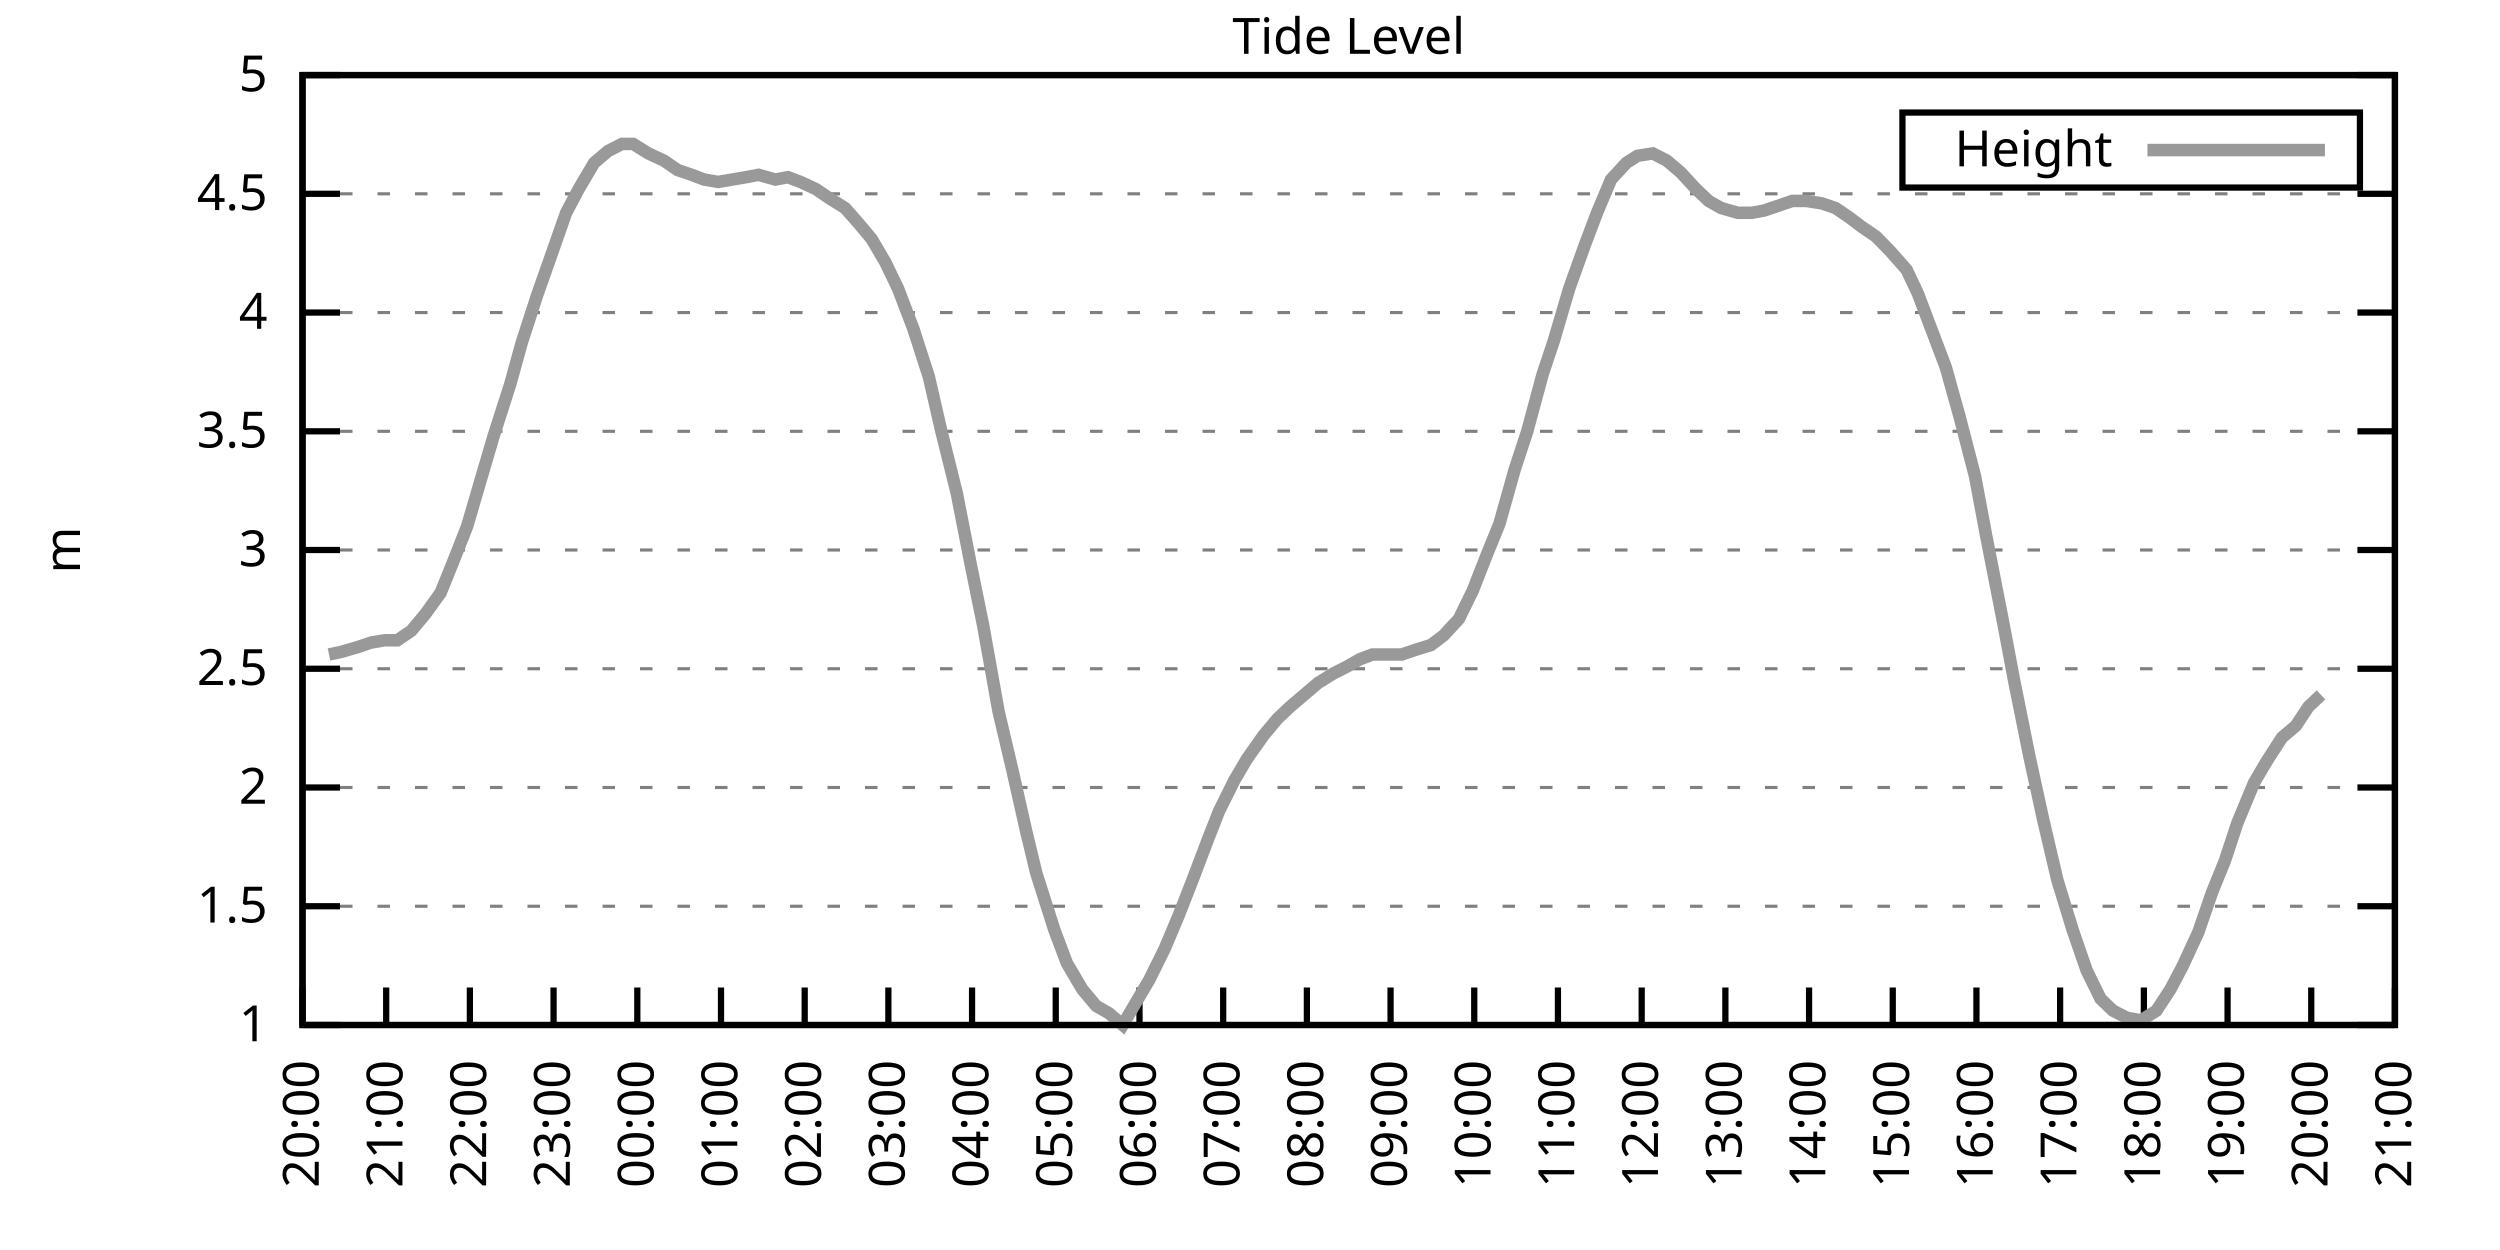
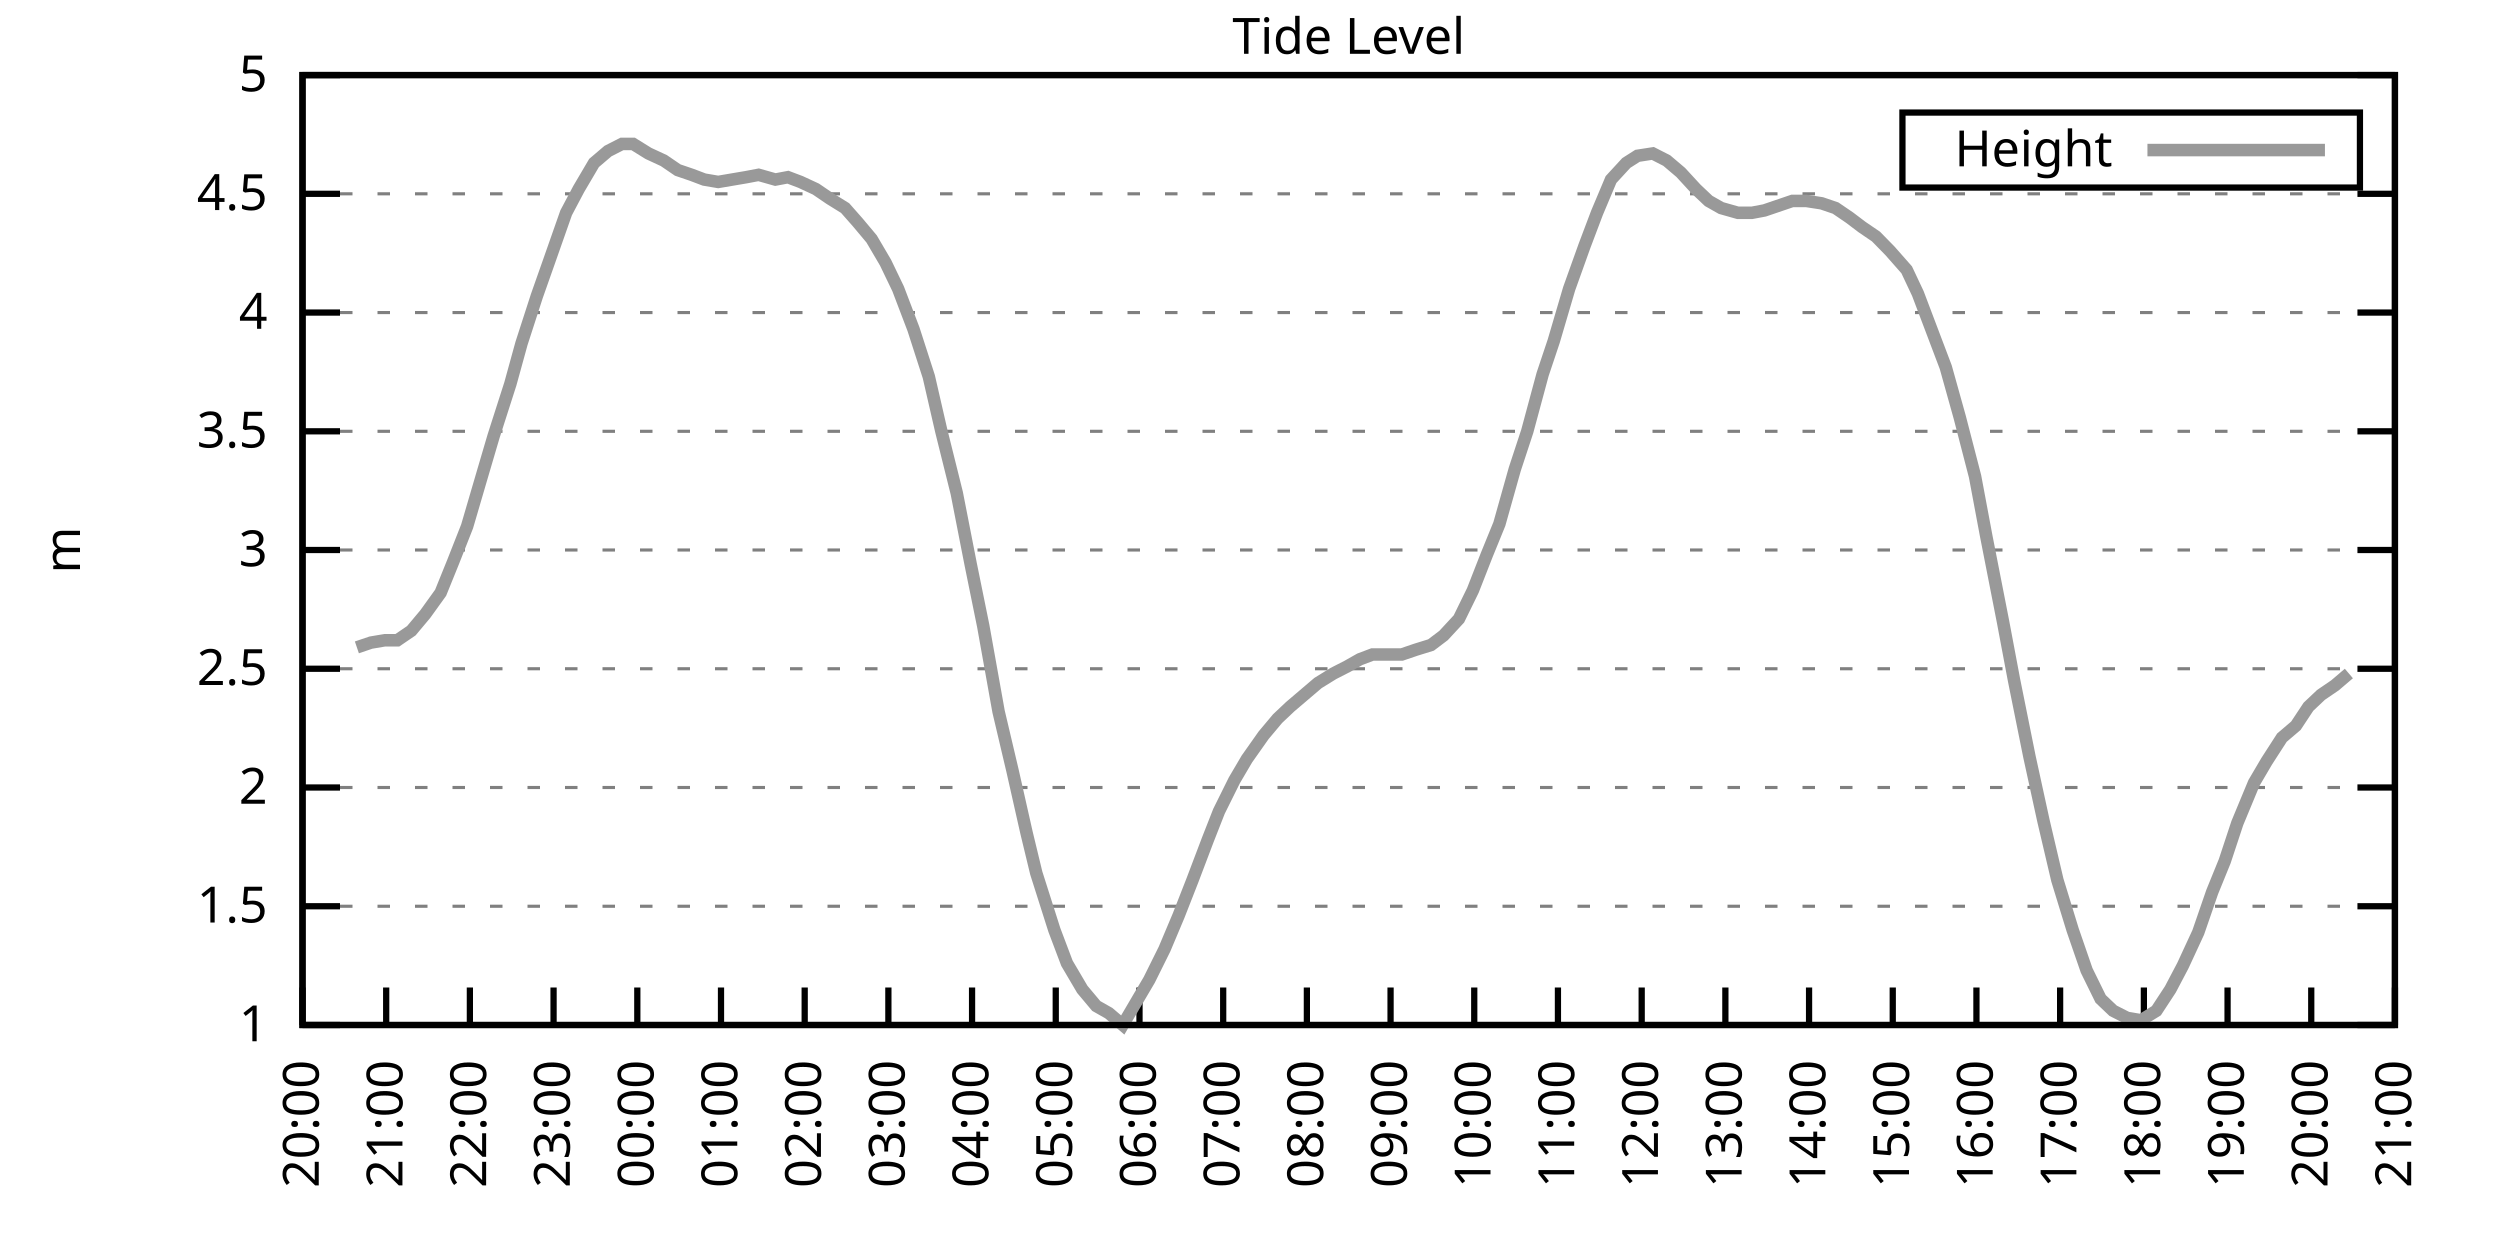
<svg xmlns="http://www.w3.org/2000/svg" xmlns:xlink="http://www.w3.org/1999/xlink" width="400" height="200" viewBox="0 0 400 200">
  <g id="gnuplot_canvas">
    <rect x="0" y="0" width="400" height="200" fill="none" />
    <defs>
      <circle id="gpDot" r="0.5" stroke-width="0.5" stroke="currentColor" />
      <path id="gpPt0" stroke-width="0.333" stroke="currentColor" d="M-1,0 h2 M0,-1 v2" />
      <path id="gpPt1" stroke-width="0.333" stroke="currentColor" d="M-1,-1 L1,1 M1,-1 L-1,1" />
      <path id="gpPt2" stroke-width="0.333" stroke="currentColor" d="M-1,0 L1,0 M0,-1 L0,1 M-1,-1 L1,1 M-1,1 L1,-1" />
      <rect id="gpPt3" stroke-width="0.333" stroke="currentColor" x="-1" y="-1" width="2" height="2" />
      <rect id="gpPt4" stroke-width="0.333" stroke="currentColor" fill="currentColor" x="-1" y="-1" width="2" height="2" />
      <circle id="gpPt5" stroke-width="0.333" stroke="currentColor" cx="0" cy="0" r="1" />
      <use xlink:href="#gpPt5" id="gpPt6" fill="currentColor" stroke="none" />
      <path id="gpPt7" stroke-width="0.333" stroke="currentColor" d="M0,-1.33 L-1.33,0.67 L1.33,0.67 z" />
      <use xlink:href="#gpPt7" id="gpPt8" fill="currentColor" stroke="none" />
      <use xlink:href="#gpPt7" id="gpPt9" stroke="currentColor" transform="rotate(180)" />
      <use xlink:href="#gpPt9" id="gpPt10" fill="currentColor" stroke="none" />
      <use xlink:href="#gpPt3" id="gpPt11" stroke="currentColor" transform="rotate(45)" />
      <use xlink:href="#gpPt11" id="gpPt12" fill="currentColor" stroke="none" />
      <path id="gpPt13" stroke-width="0.333" stroke="currentColor" d="M0,1.330 L1.265,0.411 L0.782,-1.067 L-0.782,-1.076 L-1.265,0.411 z" />
      <use xlink:href="#gpPt13" id="gpPt14" fill="currentColor" stroke="none" />
      <filter id="textbox" filterUnits="objectBoundingBox" x="0" y="0" height="1" width="1">
        <feFlood flood-color="white" flood-opacity="1" result="bgnd" />
        <feComposite in="SourceGraphic" in2="bgnd" operator="atop" />
      </filter>
      <filter id="greybox" filterUnits="objectBoundingBox" x="0" y="0" height="1" width="1">
        <feFlood flood-color="lightgrey" flood-opacity="1" result="grey" />
        <feComposite in="SourceGraphic" in2="grey" operator="atop" />
      </filter>
    </defs>
    <g fill="none" color="white" stroke="currentColor" stroke-width="1.00" stroke-linecap="butt" stroke-linejoin="miter">
</g>
    <g fill="none" color="black" stroke="currentColor" stroke-width="1.00" stroke-linecap="butt" stroke-linejoin="miter">
      <g stroke="none" shape-rendering="crispEdges">
        <polygon fill="rgb(255, 255, 255)" points="48.40,164.00 383.18,164.00 383.18,12.02 48.40,12.02 " />
      </g>
    </g>
    <g fill="none" color="black" stroke="currentColor" stroke-width="1.00" stroke-linecap="butt" stroke-linejoin="miter">
</g>
    <g fill="none" color="black" stroke="black" stroke-width="0.50" stroke-linecap="butt" stroke-linejoin="miter">
</g>
    <g fill="none" color="gray" stroke="currentColor" stroke-width="0.50" stroke-linecap="butt" stroke-linejoin="miter">
      <path stroke="gray" stroke-dasharray="2,4" class="gridline" d="M48.40,164.00 L383.19,164.00  " />
    </g>
    <g fill="none" color="gray" stroke="gray" stroke-width="1.00" stroke-linecap="butt" stroke-linejoin="miter">
</g>
    <g fill="none" color="black" stroke="currentColor" stroke-width="1.00" stroke-linecap="butt" stroke-linejoin="miter">
      <path stroke="black" d="M48.40,164.00 L54.40,164.00 M383.19,164.00 L377.19,164.00  " />
      <g transform="translate(42.80,166.60)" stroke="none" fill="black" font-family="Sans" font-size="8.00" text-anchor="end">
        <text>
          <tspan font-family="Sans"> 1</tspan>
        </text>
      </g>
    </g>
    <g fill="none" color="black" stroke="currentColor" stroke-width="1.00" stroke-linecap="butt" stroke-linejoin="miter">
</g>
    <g fill="none" color="black" stroke="black" stroke-width="0.50" stroke-linecap="butt" stroke-linejoin="miter">
</g>
    <g fill="none" color="gray" stroke="currentColor" stroke-width="0.50" stroke-linecap="butt" stroke-linejoin="miter">
      <path stroke="gray" stroke-dasharray="2,4" class="gridline" d="M48.40,145.00 L383.19,145.00  " />
    </g>
    <g fill="none" color="gray" stroke="gray" stroke-width="1.00" stroke-linecap="butt" stroke-linejoin="miter">
</g>
    <g fill="none" color="black" stroke="currentColor" stroke-width="1.00" stroke-linecap="butt" stroke-linejoin="miter">
      <path stroke="black" d="M48.40,145.00 L54.40,145.00 M383.19,145.00 L377.19,145.00  " />
      <g transform="translate(42.80,147.60)" stroke="none" fill="black" font-family="Sans" font-size="8.00" text-anchor="end">
        <text>
          <tspan font-family="Sans"> 1.5</tspan>
        </text>
      </g>
    </g>
    <g fill="none" color="black" stroke="currentColor" stroke-width="1.00" stroke-linecap="butt" stroke-linejoin="miter">
</g>
    <g fill="none" color="black" stroke="black" stroke-width="0.50" stroke-linecap="butt" stroke-linejoin="miter">
</g>
    <g fill="none" color="gray" stroke="currentColor" stroke-width="0.50" stroke-linecap="butt" stroke-linejoin="miter">
      <path stroke="gray" stroke-dasharray="2,4" class="gridline" d="M48.40,126.00 L383.19,126.00  " />
    </g>
    <g fill="none" color="gray" stroke="gray" stroke-width="1.00" stroke-linecap="butt" stroke-linejoin="miter">
</g>
    <g fill="none" color="black" stroke="currentColor" stroke-width="1.00" stroke-linecap="butt" stroke-linejoin="miter">
      <path stroke="black" d="M48.40,126.00 L54.40,126.00 M383.19,126.00 L377.19,126.00  " />
      <g transform="translate(42.80,128.60)" stroke="none" fill="black" font-family="Sans" font-size="8.00" text-anchor="end">
        <text>
          <tspan font-family="Sans"> 2</tspan>
        </text>
      </g>
    </g>
    <g fill="none" color="black" stroke="currentColor" stroke-width="1.00" stroke-linecap="butt" stroke-linejoin="miter">
</g>
    <g fill="none" color="black" stroke="black" stroke-width="0.50" stroke-linecap="butt" stroke-linejoin="miter">
</g>
    <g fill="none" color="gray" stroke="currentColor" stroke-width="0.50" stroke-linecap="butt" stroke-linejoin="miter">
      <path stroke="gray" stroke-dasharray="2,4" class="gridline" d="M48.40,107.00 L383.19,107.00  " />
    </g>
    <g fill="none" color="gray" stroke="gray" stroke-width="1.00" stroke-linecap="butt" stroke-linejoin="miter">
</g>
    <g fill="none" color="black" stroke="currentColor" stroke-width="1.00" stroke-linecap="butt" stroke-linejoin="miter">
      <path stroke="black" d="M48.40,107.00 L54.40,107.00 M383.19,107.00 L377.19,107.00  " />
      <g transform="translate(42.80,109.60)" stroke="none" fill="black" font-family="Sans" font-size="8.00" text-anchor="end">
        <text>
          <tspan font-family="Sans"> 2.5</tspan>
        </text>
      </g>
    </g>
    <g fill="none" color="black" stroke="currentColor" stroke-width="1.00" stroke-linecap="butt" stroke-linejoin="miter">
</g>
    <g fill="none" color="black" stroke="black" stroke-width="0.50" stroke-linecap="butt" stroke-linejoin="miter">
</g>
    <g fill="none" color="gray" stroke="currentColor" stroke-width="0.50" stroke-linecap="butt" stroke-linejoin="miter">
      <path stroke="gray" stroke-dasharray="2,4" class="gridline" d="M48.40,88.00 L383.19,88.00  " />
    </g>
    <g fill="none" color="gray" stroke="gray" stroke-width="1.00" stroke-linecap="butt" stroke-linejoin="miter">
</g>
    <g fill="none" color="black" stroke="currentColor" stroke-width="1.00" stroke-linecap="butt" stroke-linejoin="miter">
      <path stroke="black" d="M48.40,88.00 L54.40,88.00 M383.19,88.00 L377.19,88.00  " />
      <g transform="translate(42.80,90.60)" stroke="none" fill="black" font-family="Sans" font-size="8.00" text-anchor="end">
        <text>
          <tspan font-family="Sans"> 3</tspan>
        </text>
      </g>
    </g>
    <g fill="none" color="black" stroke="currentColor" stroke-width="1.00" stroke-linecap="butt" stroke-linejoin="miter">
</g>
    <g fill="none" color="black" stroke="black" stroke-width="0.50" stroke-linecap="butt" stroke-linejoin="miter">
</g>
    <g fill="none" color="gray" stroke="currentColor" stroke-width="0.50" stroke-linecap="butt" stroke-linejoin="miter">
      <path stroke="gray" stroke-dasharray="2,4" class="gridline" d="M48.40,69.01 L383.19,69.01  " />
    </g>
    <g fill="none" color="gray" stroke="gray" stroke-width="1.00" stroke-linecap="butt" stroke-linejoin="miter">
</g>
    <g fill="none" color="black" stroke="currentColor" stroke-width="1.00" stroke-linecap="butt" stroke-linejoin="miter">
      <path stroke="black" d="M48.40,69.01 L54.40,69.01 M383.19,69.01 L377.19,69.01  " />
      <g transform="translate(42.80,71.61)" stroke="none" fill="black" font-family="Sans" font-size="8.00" text-anchor="end">
        <text>
          <tspan font-family="Sans"> 3.5</tspan>
        </text>
      </g>
    </g>
    <g fill="none" color="black" stroke="currentColor" stroke-width="1.00" stroke-linecap="butt" stroke-linejoin="miter">
</g>
    <g fill="none" color="black" stroke="black" stroke-width="0.50" stroke-linecap="butt" stroke-linejoin="miter">
</g>
    <g fill="none" color="gray" stroke="currentColor" stroke-width="0.50" stroke-linecap="butt" stroke-linejoin="miter">
      <path stroke="gray" stroke-dasharray="2,4" class="gridline" d="M48.40,50.01 L383.19,50.01  " />
    </g>
    <g fill="none" color="gray" stroke="gray" stroke-width="1.00" stroke-linecap="butt" stroke-linejoin="miter">
</g>
    <g fill="none" color="black" stroke="currentColor" stroke-width="1.00" stroke-linecap="butt" stroke-linejoin="miter">
      <path stroke="black" d="M48.40,50.01 L54.40,50.01 M383.19,50.01 L377.19,50.01  " />
      <g transform="translate(42.80,52.61)" stroke="none" fill="black" font-family="Sans" font-size="8.00" text-anchor="end">
        <text>
          <tspan font-family="Sans"> 4</tspan>
        </text>
      </g>
    </g>
    <g fill="none" color="black" stroke="currentColor" stroke-width="1.00" stroke-linecap="butt" stroke-linejoin="miter">
</g>
    <g fill="none" color="black" stroke="black" stroke-width="0.50" stroke-linecap="butt" stroke-linejoin="miter">
</g>
    <g fill="none" color="gray" stroke="currentColor" stroke-width="0.50" stroke-linecap="butt" stroke-linejoin="miter">
      <path stroke="gray" stroke-dasharray="2,4" class="gridline" d="M48.40,31.01 L383.19,31.01  " />
    </g>
    <g fill="none" color="gray" stroke="gray" stroke-width="1.00" stroke-linecap="butt" stroke-linejoin="miter">
</g>
    <g fill="none" color="black" stroke="currentColor" stroke-width="1.00" stroke-linecap="butt" stroke-linejoin="miter">
      <path stroke="black" d="M48.40,31.01 L54.40,31.01 M383.19,31.01 L377.19,31.01  " />
      <g transform="translate(42.80,33.61)" stroke="none" fill="black" font-family="Sans" font-size="8.00" text-anchor="end">
        <text>
          <tspan font-family="Sans"> 4.5</tspan>
        </text>
      </g>
    </g>
    <g fill="none" color="black" stroke="currentColor" stroke-width="1.00" stroke-linecap="butt" stroke-linejoin="miter">
</g>
    <g fill="none" color="black" stroke="black" stroke-width="0.50" stroke-linecap="butt" stroke-linejoin="miter">
</g>
    <g fill="none" color="gray" stroke="currentColor" stroke-width="0.50" stroke-linecap="butt" stroke-linejoin="miter">
      <path stroke="gray" stroke-dasharray="2,4" class="gridline" d="M48.40,12.01 L383.19,12.01  " />
    </g>
    <g fill="none" color="gray" stroke="gray" stroke-width="1.00" stroke-linecap="butt" stroke-linejoin="miter">
</g>
    <g fill="none" color="black" stroke="currentColor" stroke-width="1.00" stroke-linecap="butt" stroke-linejoin="miter">
      <path stroke="black" d="M48.40,12.01 L54.40,12.01 M383.19,12.01 L377.19,12.01  " />
      <g transform="translate(42.80,14.61)" stroke="none" fill="black" font-family="Sans" font-size="8.00" text-anchor="end">
        <text>
          <tspan font-family="Sans"> 5</tspan>
        </text>
      </g>
    </g>
    <g fill="none" color="black" stroke="currentColor" stroke-width="1.00" stroke-linecap="butt" stroke-linejoin="miter">
      <path stroke="black" d="M48.40,164.00 L48.40,158.00  " />
      <g transform="translate(51.00,169.60) rotate(270.00)" stroke="none" fill="black" font-family="Sans" font-size="8.00" text-anchor="end">
        <text>
          <tspan font-family="Sans">20:00</tspan>
        </text>
      </g>
    </g>
    <g fill="none" color="black" stroke="currentColor" stroke-width="1.00" stroke-linecap="butt" stroke-linejoin="miter">
      <path stroke="black" d="M61.79,164.00 L61.79,158.00  " />
      <g transform="translate(64.39,169.60) rotate(270.00)" stroke="none" fill="black" font-family="Sans" font-size="8.00" text-anchor="end">
        <text>
          <tspan font-family="Sans">21:00</tspan>
        </text>
      </g>
    </g>
    <g fill="none" color="black" stroke="currentColor" stroke-width="1.00" stroke-linecap="butt" stroke-linejoin="miter">
      <path stroke="black" d="M75.18,164.00 L75.18,158.00  " />
      <g transform="translate(77.78,169.60) rotate(270.00)" stroke="none" fill="black" font-family="Sans" font-size="8.00" text-anchor="end">
        <text>
          <tspan font-family="Sans">22:00</tspan>
        </text>
      </g>
    </g>
    <g fill="none" color="black" stroke="currentColor" stroke-width="1.00" stroke-linecap="butt" stroke-linejoin="miter">
      <path stroke="black" d="M88.57,164.00 L88.57,158.00  " />
      <g transform="translate(91.17,169.60) rotate(270.00)" stroke="none" fill="black" font-family="Sans" font-size="8.00" text-anchor="end">
        <text>
          <tspan font-family="Sans">23:00</tspan>
        </text>
      </g>
    </g>
    <g fill="none" color="black" stroke="currentColor" stroke-width="1.00" stroke-linecap="butt" stroke-linejoin="miter">
      <path stroke="black" d="M101.97,164.00 L101.97,158.00  " />
      <g transform="translate(104.57,169.60) rotate(270.00)" stroke="none" fill="black" font-family="Sans" font-size="8.00" text-anchor="end">
        <text>
          <tspan font-family="Sans">00:00</tspan>
        </text>
      </g>
    </g>
    <g fill="none" color="black" stroke="currentColor" stroke-width="1.00" stroke-linecap="butt" stroke-linejoin="miter">
      <path stroke="black" d="M115.36,164.00 L115.36,158.00  " />
      <g transform="translate(117.96,169.60) rotate(270.00)" stroke="none" fill="black" font-family="Sans" font-size="8.00" text-anchor="end">
        <text>
          <tspan font-family="Sans">01:00</tspan>
        </text>
      </g>
    </g>
    <g fill="none" color="black" stroke="currentColor" stroke-width="1.00" stroke-linecap="butt" stroke-linejoin="miter">
      <path stroke="black" d="M128.75,164.00 L128.75,158.00  " />
      <g transform="translate(131.35,169.60) rotate(270.00)" stroke="none" fill="black" font-family="Sans" font-size="8.00" text-anchor="end">
        <text>
          <tspan font-family="Sans">02:00</tspan>
        </text>
      </g>
    </g>
    <g fill="none" color="black" stroke="currentColor" stroke-width="1.00" stroke-linecap="butt" stroke-linejoin="miter">
      <path stroke="black" d="M142.14,164.00 L142.14,158.00  " />
      <g transform="translate(144.74,169.60) rotate(270.00)" stroke="none" fill="black" font-family="Sans" font-size="8.00" text-anchor="end">
        <text>
          <tspan font-family="Sans">03:00</tspan>
        </text>
      </g>
    </g>
    <g fill="none" color="black" stroke="currentColor" stroke-width="1.00" stroke-linecap="butt" stroke-linejoin="miter">
      <path stroke="black" d="M155.53,164.00 L155.53,158.00  " />
      <g transform="translate(158.13,169.60) rotate(270.00)" stroke="none" fill="black" font-family="Sans" font-size="8.00" text-anchor="end">
        <text>
          <tspan font-family="Sans">04:00</tspan>
        </text>
      </g>
    </g>
    <g fill="none" color="black" stroke="currentColor" stroke-width="1.00" stroke-linecap="butt" stroke-linejoin="miter">
      <path stroke="black" d="M168.92,164.00 L168.92,158.00  " />
      <g transform="translate(171.52,169.60) rotate(270.00)" stroke="none" fill="black" font-family="Sans" font-size="8.00" text-anchor="end">
        <text>
          <tspan font-family="Sans">05:00</tspan>
        </text>
      </g>
    </g>
    <g fill="none" color="black" stroke="currentColor" stroke-width="1.00" stroke-linecap="butt" stroke-linejoin="miter">
      <path stroke="black" d="M182.32,164.00 L182.32,158.00  " />
      <g transform="translate(184.92,169.60) rotate(270.00)" stroke="none" fill="black" font-family="Sans" font-size="8.00" text-anchor="end">
        <text>
          <tspan font-family="Sans">06:00</tspan>
        </text>
      </g>
    </g>
    <g fill="none" color="black" stroke="currentColor" stroke-width="1.00" stroke-linecap="butt" stroke-linejoin="miter">
      <path stroke="black" d="M195.71,164.00 L195.71,158.00  " />
      <g transform="translate(198.31,169.60) rotate(270.00)" stroke="none" fill="black" font-family="Sans" font-size="8.00" text-anchor="end">
        <text>
          <tspan font-family="Sans">07:00</tspan>
        </text>
      </g>
    </g>
    <g fill="none" color="black" stroke="currentColor" stroke-width="1.00" stroke-linecap="butt" stroke-linejoin="miter">
      <path stroke="black" d="M209.10,164.00 L209.10,158.00  " />
      <g transform="translate(211.70,169.60) rotate(270.00)" stroke="none" fill="black" font-family="Sans" font-size="8.00" text-anchor="end">
        <text>
          <tspan font-family="Sans">08:00</tspan>
        </text>
      </g>
    </g>
    <g fill="none" color="black" stroke="currentColor" stroke-width="1.00" stroke-linecap="butt" stroke-linejoin="miter">
      <path stroke="black" d="M222.49,164.00 L222.49,158.00  " />
      <g transform="translate(225.09,169.60) rotate(270.00)" stroke="none" fill="black" font-family="Sans" font-size="8.00" text-anchor="end">
        <text>
          <tspan font-family="Sans">09:00</tspan>
        </text>
      </g>
    </g>
    <g fill="none" color="black" stroke="currentColor" stroke-width="1.00" stroke-linecap="butt" stroke-linejoin="miter">
      <path stroke="black" d="M235.88,164.00 L235.88,158.00  " />
      <g transform="translate(238.48,169.60) rotate(270.00)" stroke="none" fill="black" font-family="Sans" font-size="8.00" text-anchor="end">
        <text>
          <tspan font-family="Sans">10:00</tspan>
        </text>
      </g>
    </g>
    <g fill="none" color="black" stroke="currentColor" stroke-width="1.00" stroke-linecap="butt" stroke-linejoin="miter">
      <path stroke="black" d="M249.27,164.00 L249.27,158.00  " />
      <g transform="translate(251.87,169.60) rotate(270.00)" stroke="none" fill="black" font-family="Sans" font-size="8.00" text-anchor="end">
        <text>
          <tspan font-family="Sans">11:00</tspan>
        </text>
      </g>
    </g>
    <g fill="none" color="black" stroke="currentColor" stroke-width="1.00" stroke-linecap="butt" stroke-linejoin="miter">
      <path stroke="black" d="M262.67,164.00 L262.67,158.00  " />
      <g transform="translate(265.27,169.60) rotate(270.00)" stroke="none" fill="black" font-family="Sans" font-size="8.00" text-anchor="end">
        <text>
          <tspan font-family="Sans">12:00</tspan>
        </text>
      </g>
    </g>
    <g fill="none" color="black" stroke="currentColor" stroke-width="1.00" stroke-linecap="butt" stroke-linejoin="miter">
      <path stroke="black" d="M276.06,164.00 L276.06,158.00  " />
      <g transform="translate(278.66,169.60) rotate(270.00)" stroke="none" fill="black" font-family="Sans" font-size="8.00" text-anchor="end">
        <text>
          <tspan font-family="Sans">13:00</tspan>
        </text>
      </g>
    </g>
    <g fill="none" color="black" stroke="currentColor" stroke-width="1.00" stroke-linecap="butt" stroke-linejoin="miter">
      <path stroke="black" d="M289.45,164.00 L289.45,158.00  " />
      <g transform="translate(292.05,169.60) rotate(270.00)" stroke="none" fill="black" font-family="Sans" font-size="8.00" text-anchor="end">
        <text>
          <tspan font-family="Sans">14:00</tspan>
        </text>
      </g>
    </g>
    <g fill="none" color="black" stroke="currentColor" stroke-width="1.00" stroke-linecap="butt" stroke-linejoin="miter">
      <path stroke="black" d="M302.84,164.00 L302.84,158.00  " />
      <g transform="translate(305.44,169.60) rotate(270.00)" stroke="none" fill="black" font-family="Sans" font-size="8.00" text-anchor="end">
        <text>
          <tspan font-family="Sans">15:00</tspan>
        </text>
      </g>
    </g>
    <g fill="none" color="black" stroke="currentColor" stroke-width="1.00" stroke-linecap="butt" stroke-linejoin="miter">
      <path stroke="black" d="M316.23,164.00 L316.23,158.00  " />
      <g transform="translate(318.83,169.60) rotate(270.00)" stroke="none" fill="black" font-family="Sans" font-size="8.00" text-anchor="end">
        <text>
          <tspan font-family="Sans">16:00</tspan>
        </text>
      </g>
    </g>
    <g fill="none" color="black" stroke="currentColor" stroke-width="1.00" stroke-linecap="butt" stroke-linejoin="miter">
      <path stroke="black" d="M329.62,164.00 L329.62,158.00  " />
      <g transform="translate(332.22,169.60) rotate(270.00)" stroke="none" fill="black" font-family="Sans" font-size="8.00" text-anchor="end">
        <text>
          <tspan font-family="Sans">17:00</tspan>
        </text>
      </g>
    </g>
    <g fill="none" color="black" stroke="currentColor" stroke-width="1.00" stroke-linecap="butt" stroke-linejoin="miter">
      <path stroke="black" d="M343.02,164.00 L343.02,158.00  " />
      <g transform="translate(345.62,169.60) rotate(270.00)" stroke="none" fill="black" font-family="Sans" font-size="8.00" text-anchor="end">
        <text>
          <tspan font-family="Sans">18:00</tspan>
        </text>
      </g>
    </g>
    <g fill="none" color="black" stroke="currentColor" stroke-width="1.00" stroke-linecap="butt" stroke-linejoin="miter">
      <path stroke="black" d="M356.41,164.00 L356.41,158.00  " />
      <g transform="translate(359.01,169.60) rotate(270.00)" stroke="none" fill="black" font-family="Sans" font-size="8.00" text-anchor="end">
        <text>
          <tspan font-family="Sans">19:00</tspan>
        </text>
      </g>
    </g>
    <g fill="none" color="black" stroke="currentColor" stroke-width="1.00" stroke-linecap="butt" stroke-linejoin="miter">
      <path stroke="black" d="M369.80,164.00 L369.80,158.00  " />
      <g transform="translate(372.40,169.60) rotate(270.00)" stroke="none" fill="black" font-family="Sans" font-size="8.00" text-anchor="end">
        <text>
          <tspan font-family="Sans">20:00</tspan>
        </text>
      </g>
    </g>
    <g fill="none" color="black" stroke="currentColor" stroke-width="1.00" stroke-linecap="butt" stroke-linejoin="miter">
      <path stroke="black" d="M383.19,164.00 L383.19,158.00  " />
      <g transform="translate(385.79,169.60) rotate(270.00)" stroke="none" fill="black" font-family="Sans" font-size="8.00" text-anchor="end">
        <text>
          <tspan font-family="Sans">21:00</tspan>
        </text>
      </g>
    </g>
    <g fill="none" color="black" stroke="currentColor" stroke-width="1.00" stroke-linecap="butt" stroke-linejoin="miter">
</g>
    <g fill="none" color="black" stroke="currentColor" stroke-width="1.00" stroke-linecap="butt" stroke-linejoin="miter">
      <path stroke="black" d="M48.40,12.01 L48.40,164.00 L383.19,164.00 L383.19,12.01 L48.40,12.01 Z  " />
    </g>
    <g fill="none" color="black" stroke="currentColor" stroke-width="1.00" stroke-linecap="butt" stroke-linejoin="miter">
</g>
    <g fill="none" color="black" stroke="currentColor" stroke-width="1.00" stroke-linecap="butt" stroke-linejoin="miter">
      <path stroke="black" d="M304.39,30.01 L304.39,18.01 L377.59,18.01 L377.59,30.01 L304.39,30.01 Z  " />
    </g>
    <g id="Tide_level_plot_1">
      <g fill="none" color="white" stroke="black" stroke-width="2.00" stroke-linecap="butt" stroke-linejoin="miter">
</g>
      <g fill="none" color="black" stroke="currentColor" stroke-width="2.00" stroke-linecap="butt" stroke-linejoin="miter">
        <g transform="translate(337.99,26.61)" stroke="none" fill="black" font-family="Sans" font-size="8.00" text-anchor="end">
          <text>
            <tspan font-family="Sans">Height</tspan>
          </text>
        </g>
      </g>
      <g fill="none" color="black" stroke="currentColor" stroke-width="2.00" stroke-linecap="butt" stroke-linejoin="miter">
-         <path stroke="rgb(153, 153, 153)" d="M343.59,24.01 L371.99,24.01 M52.64,104.72 L54.43,104.34 L57.10,103.58 L59.34,102.82 L61.57,102.44 L63.58,102.44   L65.81,100.92 L68.04,98.26 L70.50,94.84 L72.50,89.90 L74.74,84.21 L77.19,75.85 L78.98,69.77 L81.66,61.41   L83.44,54.95 L85.90,47.35 L87.91,41.65 L90.58,34.05 L92.59,30.25 L95.05,26.07 L97.28,24.17 L99.51,23.03   L101.30,23.03 L103.75,24.55 L106.21,25.69 L108.44,27.21 L110.67,27.97 L112.68,28.73 L114.91,29.11 L117.14,28.73   L119.38,28.35 L121.38,27.97 L124.06,28.73 L126.07,28.35 L128.08,29.11 L130.54,30.25 L132.77,31.77 L135.22,33.29   L137.23,35.57 L139.46,38.23 L141.69,42.03 L143.70,46.21 L146.16,52.67 L148.61,60.27 L150.62,69.01 L153.08,78.89   L155.31,90.28 L157.32,100.16 L159.77,113.84 L162.01,123.34 L164.24,133.22 L165.80,139.68 L168.70,148.80 L170.71,154.12   L173.17,158.30 L175.40,160.96 L177.41,162.10 L179.64,164.00 L182.09,159.82 L183.88,156.78 L186.33,151.84 L188.57,146.52   L190.80,140.82 L193.25,134.36 L195.04,129.80 L197.49,124.86 L199.50,121.44 L202.18,117.64 L204.41,114.98 L206.42,113.08   L208.65,111.18 L210.88,109.28 L213.34,107.76 L215.57,106.62 L217.58,105.48 L219.59,104.72 L222.27,104.72 L224.28,104.72   L226.51,103.96 L228.96,103.20 L230.97,101.68 L233.43,99.02 L235.66,94.46 L237.89,88.76 L239.90,83.83 L242.36,75.09   L244.36,69.01 L246.82,59.89 L248.60,54.57 L251.06,46.21 L253.51,39.37 L255.52,34.05 L257.76,28.73 L260.21,26.07   L262.00,24.93 L264.45,24.55 L266.68,25.69 L268.92,27.59 L271.37,30.25 L273.38,32.15 L275.39,33.29 L278.07,34.05   L280.30,34.05 L282.31,33.67 L284.54,32.91 L286.77,32.15 L289.00,32.15 L291.46,32.53 L293.69,33.29 L295.92,34.81   L297.93,36.33 L300.16,37.85 L302.39,40.13 L305.07,43.17 L306.86,46.97 L311.32,58.75 L313.55,66.73 L316.01,76.23   L317.79,85.73 L320.47,99.40 L322.26,108.90 L324.71,121.06 L326.95,131.32 L329.18,140.82 L331.63,148.80 L333.86,155.26   L336.10,159.82 L338.10,161.72 L340.34,162.86 L342.57,163.24 L345.02,161.72 L347.26,158.30 L349.26,154.50 L351.72,149.18   L353.95,142.72 L355.96,137.78 L357.97,131.70 L360.65,125.24 L362.66,121.82 L365.11,118.02 L367.34,116.12 L369.35,113.08   L371.36,111.18  " />
+         <path stroke="rgb(153, 153, 153)" d="M343.59,24.01 L371.99,24.01 M57.10,103.58 L59.34,102.82 L61.57,102.44 L63.58,102.44 L65.81,100.92 L68.04,98.26   L70.50,94.84 L72.50,89.90 L74.74,84.21 L77.19,75.85 L78.98,69.77 L81.66,61.41 L83.44,54.95 L85.90,47.35   L87.91,41.65 L90.58,34.05 L92.59,30.25 L95.05,26.07 L97.28,24.17 L99.51,23.03 L101.30,23.03 L103.75,24.55   L106.21,25.69 L108.44,27.21 L110.67,27.97 L112.68,28.73 L114.91,29.11 L117.14,28.73 L119.38,28.35 L121.38,27.97   L124.06,28.73 L126.07,28.35 L128.08,29.11 L130.54,30.25 L132.77,31.77 L135.22,33.29 L137.23,35.57 L139.46,38.23   L141.69,42.03 L143.70,46.21 L146.16,52.67 L148.61,60.27 L150.62,69.01 L153.08,78.89 L155.31,90.28 L157.32,100.16   L159.77,113.84 L162.01,123.34 L164.24,133.22 L165.80,139.68 L168.70,148.80 L170.71,154.12 L173.17,158.30 L175.40,160.96   L177.41,162.10 L179.64,164.00 L182.09,159.82 L183.88,156.78 L186.33,151.84 L188.57,146.52 L190.80,140.82 L193.25,134.36   L195.04,129.80 L197.49,124.86 L199.50,121.44 L202.18,117.64 L204.41,114.98 L206.42,113.08 L208.65,111.18 L210.88,109.28   L213.34,107.76 L215.57,106.62 L217.58,105.48 L219.59,104.72 L222.27,104.72 L224.28,104.72 L226.51,103.96 L228.96,103.20   L230.97,101.68 L233.43,99.02 L235.66,94.46 L237.89,88.76 L239.90,83.83 L242.36,75.09 L244.36,69.01 L246.82,59.89   L248.60,54.57 L251.06,46.21 L253.51,39.37 L255.52,34.05 L257.76,28.73 L260.21,26.07 L262.00,24.93 L264.45,24.55   L266.68,25.69 L268.92,27.59 L271.37,30.25 L273.38,32.15 L275.39,33.29 L278.07,34.05 L280.30,34.05 L282.31,33.67   L284.54,32.91 L286.77,32.15 L289.00,32.15 L291.46,32.53 L293.69,33.29 L295.92,34.81 L297.93,36.33 L300.16,37.85   L302.39,40.13 L305.07,43.17 L306.86,46.97 L311.32,58.75 L313.55,66.73 L316.01,76.23 L317.79,85.73 L320.47,99.40   L322.26,108.90 L324.71,121.06 L326.95,131.32 L329.18,140.82 L331.63,148.80 L333.86,155.26 L336.10,159.82 L338.10,161.72   L340.34,162.86 L342.57,163.24 L345.02,161.72 L347.26,158.30 L349.26,154.50 L351.72,149.18 L353.95,142.72 L355.96,137.78   L357.97,131.70 L360.65,125.24 L362.66,121.82 L365.11,118.02 L367.34,116.12 L369.35,113.08 L371.36,111.18 L373.59,109.66   L375.82,107.76  " />
      </g>
    </g>
    <g fill="none" color="black" stroke="currentColor" stroke-width="2.00" stroke-linecap="butt" stroke-linejoin="miter">
</g>
    <g fill="none" color="black" stroke="black" stroke-width="1.00" stroke-linecap="butt" stroke-linejoin="miter">
</g>
    <g fill="none" color="black" stroke="currentColor" stroke-width="1.00" stroke-linecap="butt" stroke-linejoin="miter">
      <path stroke="black" d="M48.40,12.01 L48.40,164.00 L383.19,164.00 L383.19,12.01 L48.40,12.01 Z  " />
      <g transform="translate(12.80,88.01) rotate(270.00)" stroke="none" fill="black" font-family="Sans" font-size="8.00" text-anchor="middle">
        <text>
          <tspan font-family="Sans">m</tspan>
        </text>
      </g>
    </g>
    <g fill="none" color="black" stroke="currentColor" stroke-width="1.00" stroke-linecap="butt" stroke-linejoin="miter">
</g>
    <g fill="none" color="black" stroke="currentColor" stroke-width="1.00" stroke-linecap="butt" stroke-linejoin="miter">
      <g transform="translate(215.79,8.61)" stroke="none" fill="black" font-family="Sans" font-size="8.00" text-anchor="middle">
        <text>
          <tspan font-family="Sans">Tide Level</tspan>
        </text>
      </g>
    </g>
    <g fill="none" color="black" stroke="currentColor" stroke-width="1.00" stroke-linecap="butt" stroke-linejoin="miter">
</g>
  </g>
</svg>
